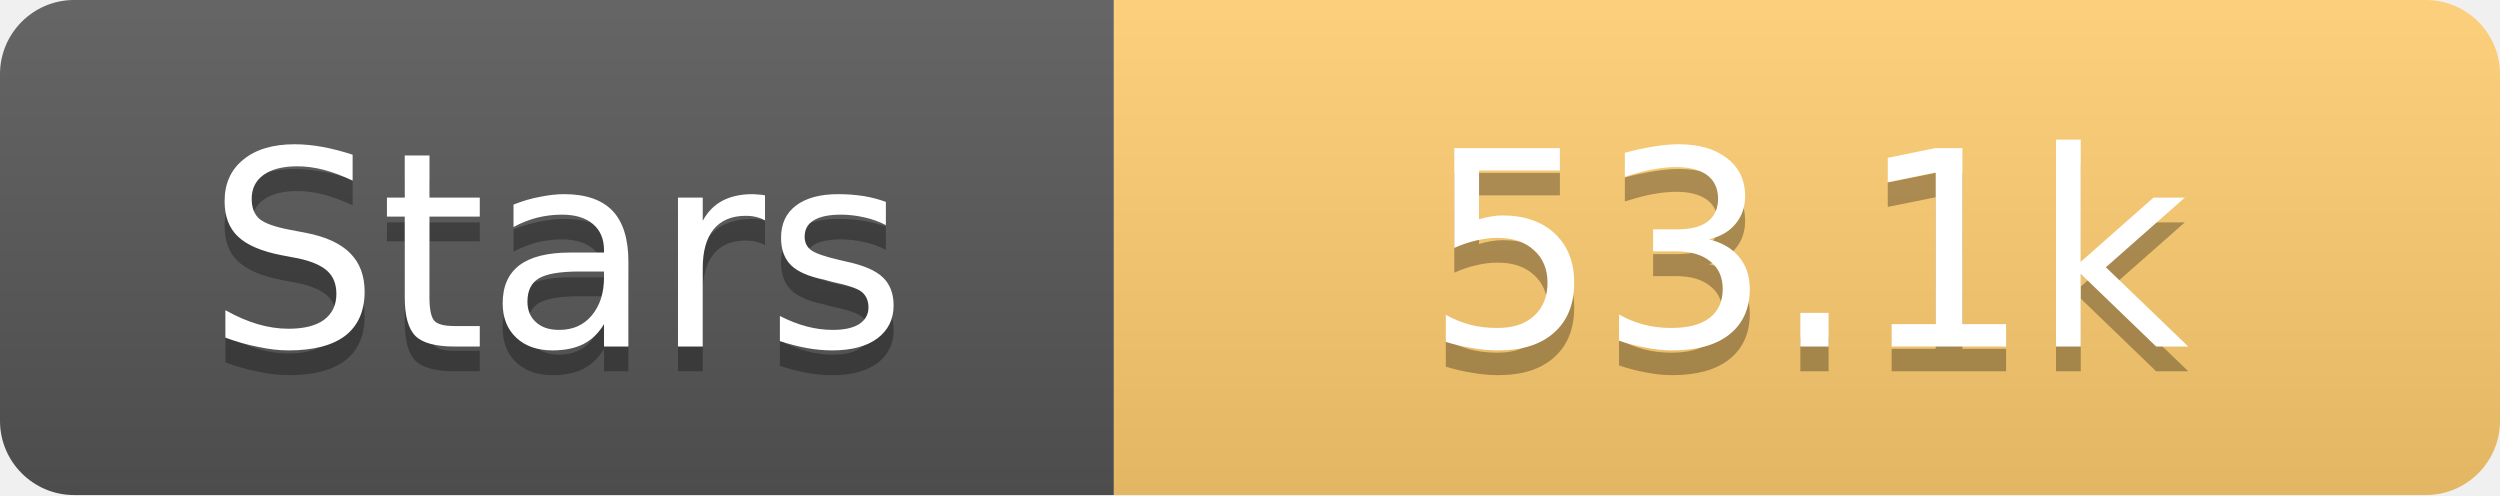
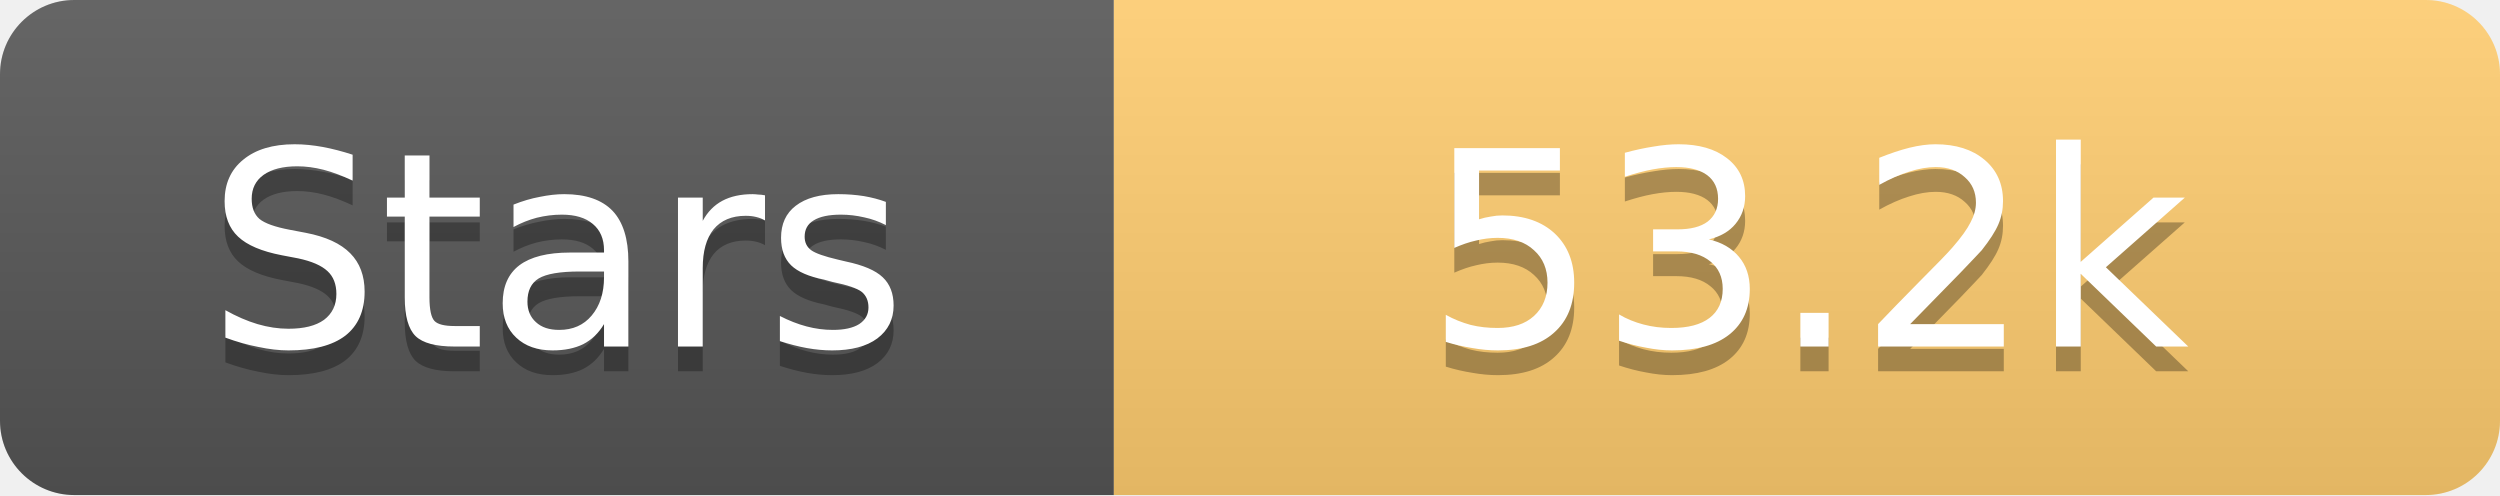
<svg xmlns="http://www.w3.org/2000/svg" width="101" height="20">
  <linearGradient id="s" x2="0" y2="100%">
    <stop offset="0" stop-color="#fff" stop-opacity=".1" />
    <stop offset="1" stop-opacity=".1" />
  </linearGradient>
  <clipPath id="r">
    <rect width="101" height="20" rx="3" fill="#fff" />
  </clipPath>
  <g clip-path="url(#r)">
    <rect width="45" height="20" fill="#555" />
    <rect x="45" width="56" height="20" fill="#fdcb6e" />
    <rect width="101" height="20" fill="url(#s)" />
  </g>
  <g fill="#fff" text-anchor="middle" font-family="Verdana,Geneva,DejaVu Sans,sans-serif" text-rendering="geometricPrecision" font-size="11">
    <text x="22.5" y="15" fill="#010101" fill-opacity=".3">Stars</text>
    <text x="22.5" y="14">Stars</text>
-     <text x="73.0" y="15" fill="#010101" fill-opacity=".3">53.1k</text>
-     <text x="73.0" y="14">53.1k</text>
+     <text x="73.0" y="15" fill="#010101" fill-opacity=".3">53.2k</text>
+     <text x="73.0" y="14">53.2k</text>
  </g>
</svg>
